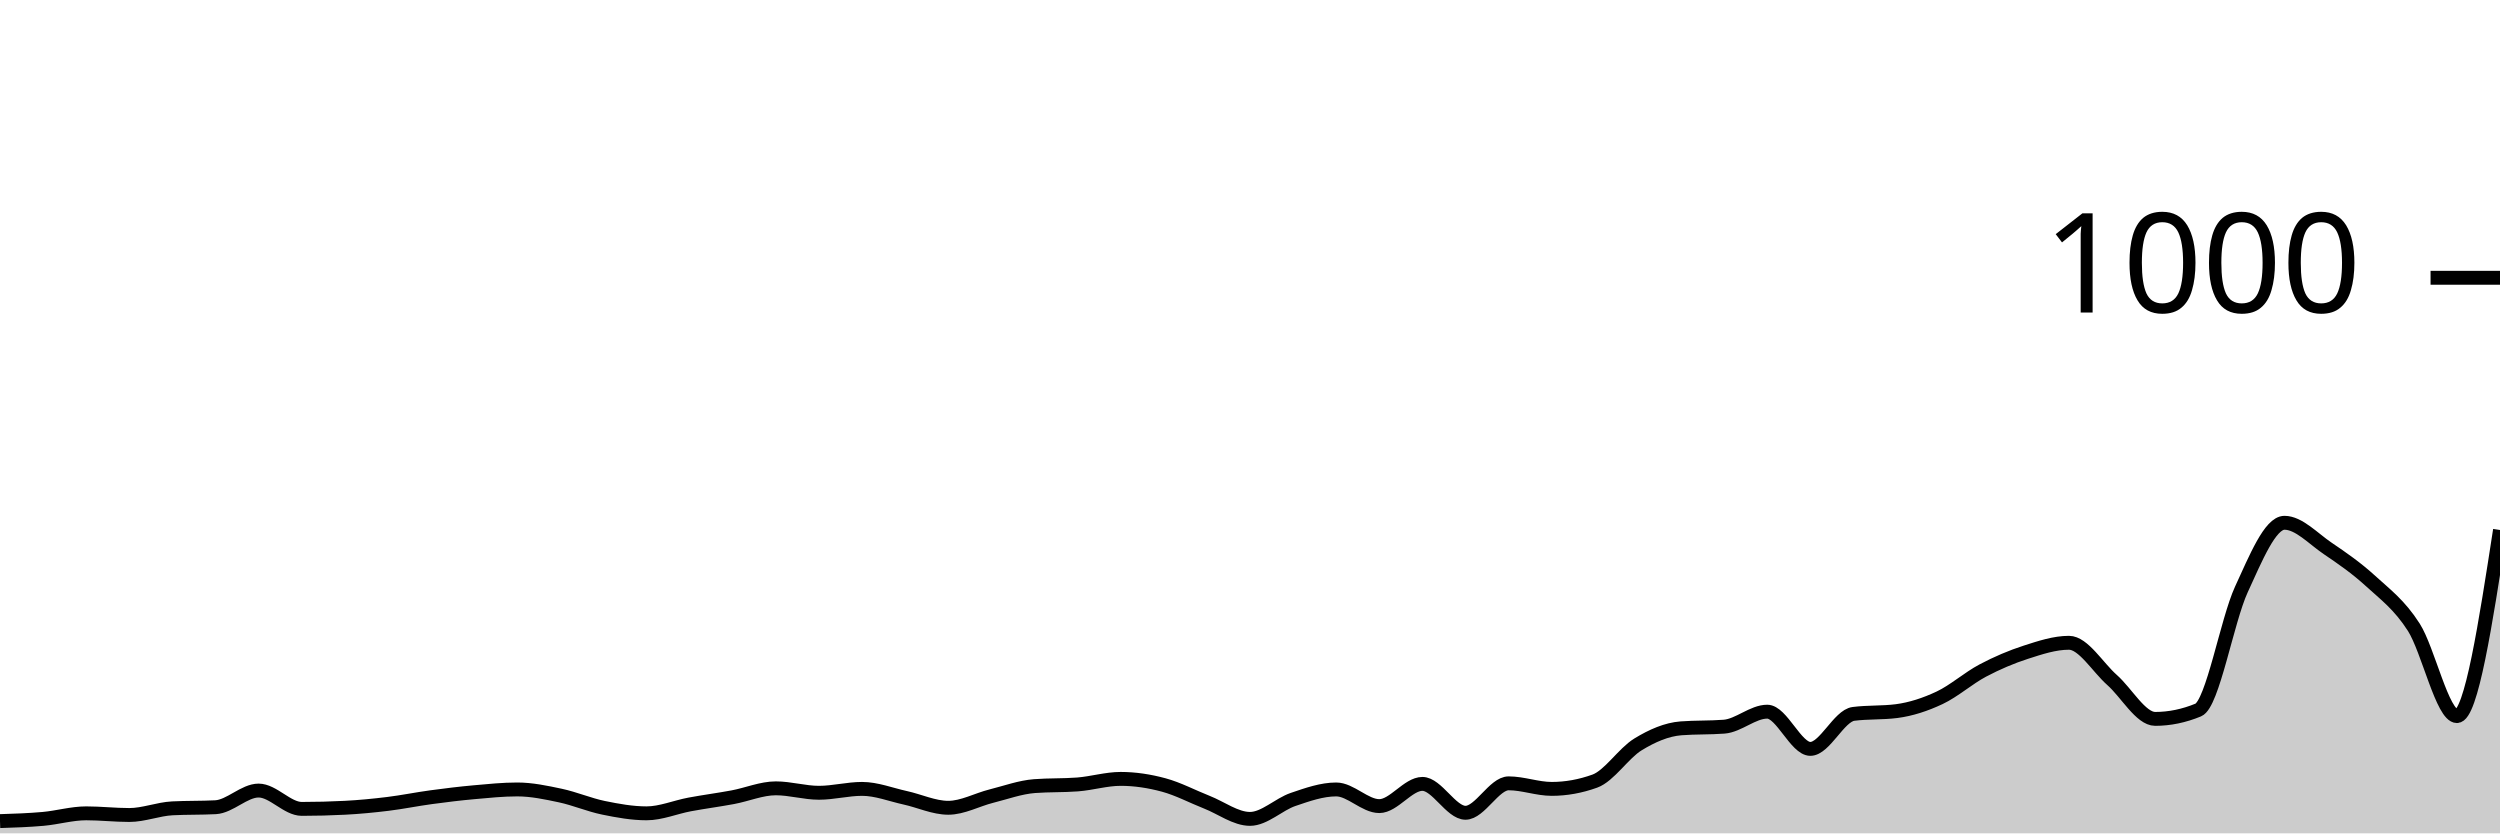
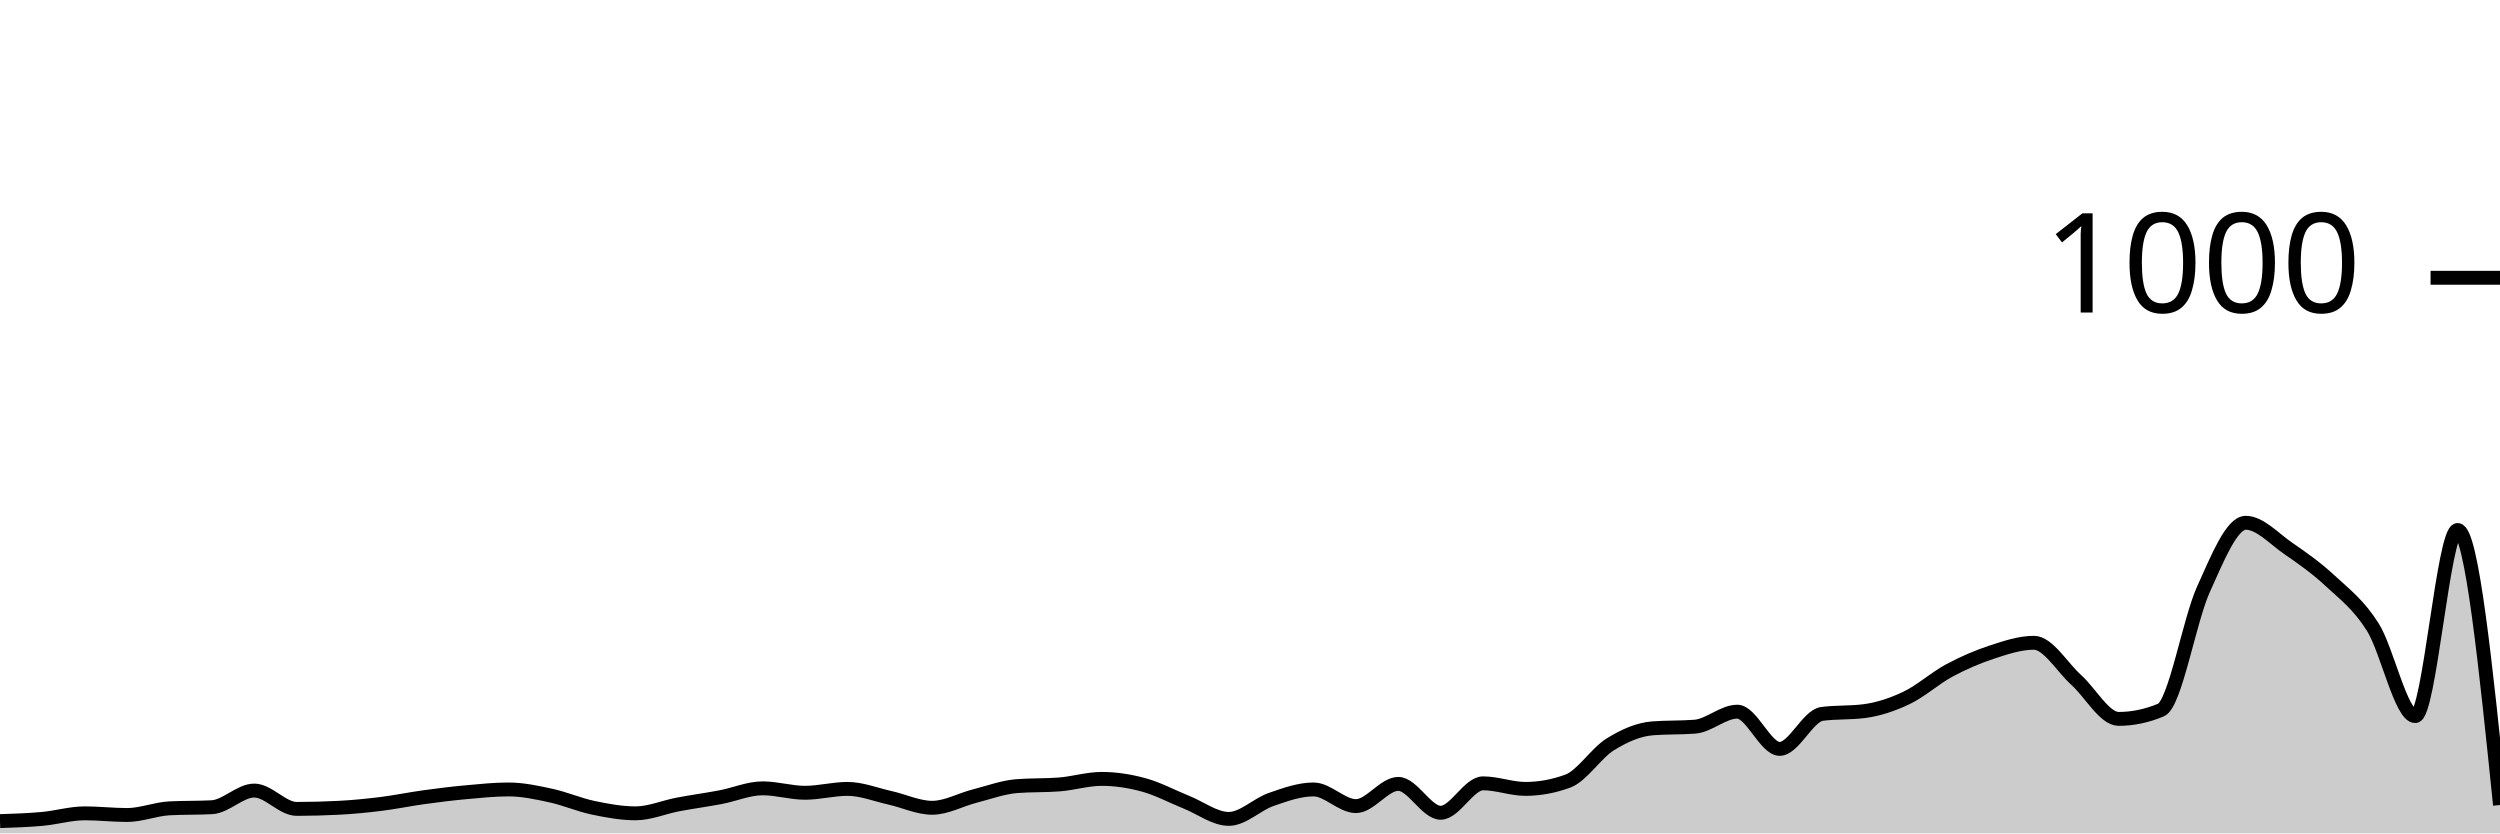
<svg xmlns="http://www.w3.org/2000/svg" viewBox="0 0 180 60">
  <g transform="translate(0,20)">
-     <path class="area" fill="rgba(0, 0, 0, 0.2)" d="M0,39.12C1.034,39.087,2.069,39.053,3.103,38.96C4.138,38.867,5.172,38.56,6.207,38.56C7.241,38.56,8.276,38.68,9.31,38.68C10.345,38.68,11.379,38.253,12.414,38.2C13.448,38.147,14.483,38.173,15.517,38.12C16.552,38.067,17.586,36.92,18.621,36.92C19.655,36.92,20.69,38.24,21.724,38.24C22.759,38.24,23.793,38.213,24.828,38.16C25.862,38.107,26.897,38.007,27.931,37.88C28.966,37.753,30,37.54,31.034,37.4C32.069,37.26,33.103,37.133,34.138,37.04C35.172,36.947,36.207,36.84,37.241,36.84C38.276,36.84,39.31,37.06,40.345,37.28C41.379,37.5,42.414,37.947,43.448,38.16C44.483,38.373,45.517,38.56,46.552,38.56C47.586,38.56,48.621,38.113,49.655,37.92C50.69,37.727,51.724,37.593,52.759,37.4C53.793,37.207,54.828,36.76,55.862,36.76C56.897,36.76,57.931,37.08,58.966,37.08C60,37.08,61.034,36.8,62.069,36.8C63.103,36.8,64.138,37.213,65.172,37.44C66.207,37.667,67.241,38.16,68.276,38.16C69.31,38.16,70.345,37.58,71.379,37.32C72.414,37.06,73.448,36.68,74.483,36.6C75.517,36.52,76.552,36.56,77.586,36.48C78.621,36.4,79.655,36.08,80.69,36.08C81.724,36.08,82.759,36.24,83.793,36.52C84.828,36.8,85.862,37.353,86.897,37.76C87.931,38.167,88.966,38.96,90,38.96C91.034,38.96,92.069,37.913,93.103,37.56C94.138,37.207,95.172,36.84,96.207,36.84C97.241,36.84,98.276,38.04,99.31,38.04C100.345,38.04,101.379,36.44,102.414,36.44C103.448,36.44,104.483,38.52,105.517,38.52C106.552,38.52,107.586,36.4,108.621,36.4C109.655,36.4,110.69,36.8,111.724,36.8C112.759,36.8,113.793,36.613,114.828,36.24C115.862,35.867,116.897,34.233,117.931,33.6C118.966,32.967,120,32.52,121.034,32.44C122.069,32.36,123.103,32.4,124.138,32.32C125.172,32.24,126.207,31.24,127.241,31.24C128.276,31.24,129.31,33.92,130.345,33.92C131.379,33.92,132.414,31.533,133.448,31.4C134.483,31.267,135.517,31.333,136.552,31.2C137.586,31.067,138.621,30.727,139.655,30.24C140.69,29.753,141.724,28.827,142.759,28.28C143.793,27.733,144.828,27.293,145.862,26.96C146.897,26.627,147.931,26.28,148.966,26.28C150,26.28,151.034,28.047,152.069,28.96C153.103,29.873,154.138,31.76,155.172,31.76C156.207,31.76,157.241,31.547,158.276,31.12C159.31,30.693,160.345,24.687,161.379,22.44C162.414,20.193,163.448,17.64,164.483,17.64C165.517,17.64,166.552,18.78,167.586,19.48C168.621,20.18,169.655,20.893,170.69,21.84C171.724,22.787,172.759,23.54,173.793,25.16C174.828,26.78,175.862,31.56,176.897,31.56C177.931,31.56,178.966,24.86,180,18.16L180,40C178.966,40,177.931,40,176.897,40C175.862,40,174.828,40,173.793,40C172.759,40,171.724,40,170.69,40C169.655,40,168.621,40,167.586,40C166.552,40,165.517,40,164.483,40C163.448,40,162.414,40,161.379,40C160.345,40,159.31,40,158.276,40C157.241,40,156.207,40,155.172,40C154.138,40,153.103,40,152.069,40C151.034,40,150,40,148.966,40C147.931,40,146.897,40,145.862,40C144.828,40,143.793,40,142.759,40C141.724,40,140.69,40,139.655,40C138.621,40,137.586,40,136.552,40C135.517,40,134.483,40,133.448,40C132.414,40,131.379,40,130.345,40C129.31,40,128.276,40,127.241,40C126.207,40,125.172,40,124.138,40C123.103,40,122.069,40,121.034,40C120,40,118.966,40,117.931,40C116.897,40,115.862,40,114.828,40C113.793,40,112.759,40,111.724,40C110.69,40,109.655,40,108.621,40C107.586,40,106.552,40,105.517,40C104.483,40,103.448,40,102.414,40C101.379,40,100.345,40,99.31,40C98.276,40,97.241,40,96.207,40C95.172,40,94.138,40,93.103,40C92.069,40,91.034,40,90,40C88.966,40,87.931,40,86.897,40C85.862,40,84.828,40,83.793,40C82.759,40,81.724,40,80.69,40C79.655,40,78.621,40,77.586,40C76.552,40,75.517,40,74.483,40C73.448,40,72.414,40,71.379,40C70.345,40,69.31,40,68.276,40C67.241,40,66.207,40,65.172,40C64.138,40,63.103,40,62.069,40C61.034,40,60,40,58.966,40C57.931,40,56.897,40,55.862,40C54.828,40,53.793,40,52.759,40C51.724,40,50.69,40,49.655,40C48.621,40,47.586,40,46.552,40C45.517,40,44.483,40,43.448,40C42.414,40,41.379,40,40.345,40C39.31,40,38.276,40,37.241,40C36.207,40,35.172,40,34.138,40C33.103,40,32.069,40,31.034,40C30,40,28.966,40,27.931,40C26.897,40,25.862,40,24.828,40C23.793,40,22.759,40,21.724,40C20.69,40,19.655,40,18.621,40C17.586,40,16.552,40,15.517,40C14.483,40,13.448,40,12.414,40C11.379,40,10.345,40,9.31,40C8.276,40,7.241,40,6.207,40C5.172,40,4.138,40,3.103,40C2.069,40,1.034,40,0,40Z" />
-     <path class="line" stroke="black" fill="none" d="M0,39.12C1.034,39.087,2.069,39.053,3.103,38.96C4.138,38.867,5.172,38.56,6.207,38.56C7.241,38.56,8.276,38.68,9.31,38.68C10.345,38.68,11.379,38.253,12.414,38.2C13.448,38.147,14.483,38.173,15.517,38.12C16.552,38.067,17.586,36.92,18.621,36.92C19.655,36.92,20.69,38.24,21.724,38.24C22.759,38.24,23.793,38.213,24.828,38.16C25.862,38.107,26.897,38.007,27.931,37.88C28.966,37.753,30,37.54,31.034,37.4C32.069,37.26,33.103,37.133,34.138,37.04C35.172,36.947,36.207,36.84,37.241,36.84C38.276,36.84,39.31,37.06,40.345,37.28C41.379,37.5,42.414,37.947,43.448,38.16C44.483,38.373,45.517,38.56,46.552,38.56C47.586,38.56,48.621,38.113,49.655,37.92C50.69,37.727,51.724,37.593,52.759,37.4C53.793,37.207,54.828,36.76,55.862,36.76C56.897,36.76,57.931,37.08,58.966,37.08C60,37.08,61.034,36.8,62.069,36.8C63.103,36.8,64.138,37.213,65.172,37.44C66.207,37.667,67.241,38.16,68.276,38.16C69.31,38.16,70.345,37.58,71.379,37.32C72.414,37.06,73.448,36.68,74.483,36.6C75.517,36.52,76.552,36.56,77.586,36.48C78.621,36.4,79.655,36.08,80.69,36.08C81.724,36.08,82.759,36.24,83.793,36.52C84.828,36.8,85.862,37.353,86.897,37.76C87.931,38.167,88.966,38.96,90,38.96C91.034,38.96,92.069,37.913,93.103,37.56C94.138,37.207,95.172,36.84,96.207,36.84C97.241,36.84,98.276,38.04,99.31,38.04C100.345,38.04,101.379,36.44,102.414,36.44C103.448,36.44,104.483,38.52,105.517,38.52C106.552,38.52,107.586,36.4,108.621,36.4C109.655,36.4,110.69,36.8,111.724,36.8C112.759,36.8,113.793,36.613,114.828,36.24C115.862,35.867,116.897,34.233,117.931,33.6C118.966,32.967,120,32.52,121.034,32.44C122.069,32.36,123.103,32.4,124.138,32.32C125.172,32.24,126.207,31.24,127.241,31.24C128.276,31.24,129.31,33.92,130.345,33.92C131.379,33.92,132.414,31.533,133.448,31.4C134.483,31.267,135.517,31.333,136.552,31.2C137.586,31.067,138.621,30.727,139.655,30.24C140.69,29.753,141.724,28.827,142.759,28.28C143.793,27.733,144.828,27.293,145.862,26.96C146.897,26.627,147.931,26.28,148.966,26.28C150,26.28,151.034,28.047,152.069,28.96C153.103,29.873,154.138,31.76,155.172,31.76C156.207,31.76,157.241,31.547,158.276,31.12C159.31,30.693,160.345,24.687,161.379,22.44C162.414,20.193,163.448,17.64,164.483,17.64C165.517,17.64,166.552,18.78,167.586,19.48C168.621,20.18,169.655,20.893,170.69,21.84C171.724,22.787,172.759,23.54,173.793,25.16C174.828,26.78,175.862,31.56,176.897,31.56C177.931,31.56,178.966,24.86,180,18.16" />
+     <path class="area" fill="rgba(0, 0, 0, 0.2)" d="M0,39.12C1.017,39.087,2.034,39.053,3.051,38.96C4.068,38.867,5.085,38.56,6.102,38.56C7.119,38.56,8.136,38.68,9.153,38.68C10.169,38.68,11.186,38.253,12.203,38.2C13.22,38.147,14.237,38.173,15.254,38.12C16.271,38.067,17.288,36.92,18.305,36.92C19.322,36.92,20.339,38.24,21.356,38.24C22.373,38.24,23.39,38.213,24.407,38.16C25.424,38.107,26.441,38.007,27.458,37.88C28.475,37.753,29.492,37.54,30.508,37.4C31.525,37.26,32.542,37.133,33.559,37.04C34.576,36.947,35.593,36.84,36.61,36.84C37.627,36.84,38.644,37.06,39.661,37.28C40.678,37.5,41.695,37.947,42.712,38.16C43.729,38.373,44.746,38.56,45.763,38.56C46.78,38.56,47.797,38.113,48.814,37.92C49.831,37.727,50.847,37.593,51.864,37.4C52.881,37.207,53.898,36.76,54.915,36.76C55.932,36.76,56.949,37.08,57.966,37.08C58.983,37.08,60,36.8,61.017,36.8C62.034,36.8,63.051,37.213,64.068,37.44C65.085,37.667,66.102,38.16,67.119,38.16C68.136,38.16,69.153,37.58,70.169,37.32C71.186,37.06,72.203,36.68,73.22,36.6C74.237,36.52,75.254,36.56,76.271,36.48C77.288,36.4,78.305,36.08,79.322,36.08C80.339,36.08,81.356,36.24,82.373,36.52C83.39,36.8,84.407,37.353,85.424,37.76C86.441,38.167,87.458,38.96,88.475,38.96C89.492,38.96,90.508,37.913,91.525,37.56C92.542,37.207,93.559,36.84,94.576,36.84C95.593,36.84,96.61,38.04,97.627,38.04C98.644,38.04,99.661,36.44,100.678,36.44C101.695,36.44,102.712,38.52,103.729,38.52C104.746,38.52,105.763,36.4,106.78,36.4C107.797,36.4,108.814,36.8,109.831,36.8C110.847,36.8,111.864,36.613,112.881,36.24C113.898,35.867,114.915,34.233,115.932,33.6C116.949,32.967,117.966,32.52,118.983,32.44C120,32.36,121.017,32.4,122.034,32.32C123.051,32.24,124.068,31.24,125.085,31.24C126.102,31.24,127.119,33.92,128.136,33.92C129.153,33.92,130.169,31.533,131.186,31.4C132.203,31.267,133.22,31.333,134.237,31.2C135.254,31.067,136.271,30.727,137.288,30.24C138.305,29.753,139.322,28.827,140.339,28.28C141.356,27.733,142.373,27.293,143.39,26.96C144.407,26.627,145.424,26.28,146.441,26.28C147.458,26.28,148.475,28.047,149.492,28.96C150.508,29.873,151.525,31.76,152.542,31.76C153.559,31.76,154.576,31.547,155.593,31.12C156.61,30.693,157.627,24.687,158.644,22.44C159.661,20.193,160.678,17.64,161.695,17.64C162.712,17.64,163.729,18.78,164.746,19.48C165.763,20.18,166.78,20.893,167.797,21.84C168.814,22.787,169.831,23.54,170.847,25.16C171.864,26.78,172.881,31.56,173.898,31.56C174.915,31.56,175.932,18.16,176.949,18.16C177.966,18.16,178.983,28.06,180,37.96L180,40C178.983,40,177.966,40,176.949,40C175.932,40,174.915,40,173.898,40C172.881,40,171.864,40,170.847,40C169.831,40,168.814,40,167.797,40C166.78,40,165.763,40,164.746,40C163.729,40,162.712,40,161.695,40C160.678,40,159.661,40,158.644,40C157.627,40,156.61,40,155.593,40C154.576,40,153.559,40,152.542,40C151.525,40,150.508,40,149.492,40C148.475,40,147.458,40,146.441,40C145.424,40,144.407,40,143.39,40C142.373,40,141.356,40,140.339,40C139.322,40,138.305,40,137.288,40C136.271,40,135.254,40,134.237,40C133.22,40,132.203,40,131.186,40C130.169,40,129.153,40,128.136,40C127.119,40,126.102,40,125.085,40C124.068,40,123.051,40,122.034,40C121.017,40,120,40,118.983,40C117.966,40,116.949,40,115.932,40C114.915,40,113.898,40,112.881,40C111.864,40,110.847,40,109.831,40C108.814,40,107.797,40,106.78,40C105.763,40,104.746,40,103.729,40C102.712,40,101.695,40,100.678,40C99.661,40,98.644,40,97.627,40C96.61,40,95.593,40,94.576,40C93.559,40,92.542,40,91.525,40C90.508,40,89.492,40,88.475,40C87.458,40,86.441,40,85.424,40C84.407,40,83.39,40,82.373,40C81.356,40,80.339,40,79.322,40C78.305,40,77.288,40,76.271,40C75.254,40,74.237,40,73.22,40C72.203,40,71.186,40,70.169,40C69.153,40,68.136,40,67.119,40C66.102,40,65.085,40,64.068,40C63.051,40,62.034,40,61.017,40C60,40,58.983,40,57.966,40C56.949,40,55.932,40,54.915,40C53.898,40,52.881,40,51.864,40C50.847,40,49.831,40,48.814,40C47.797,40,46.78,40,45.763,40C44.746,40,43.729,40,42.712,40C41.695,40,40.678,40,39.661,40C38.644,40,37.627,40,36.61,40C35.593,40,34.576,40,33.559,40C32.542,40,31.525,40,30.508,40C29.492,40,28.475,40,27.458,40C26.441,40,25.424,40,24.407,40C23.39,40,22.373,40,21.356,40C20.339,40,19.322,40,18.305,40C17.288,40,16.271,40,15.254,40C14.237,40,13.22,40,12.203,40C11.186,40,10.169,40,9.153,40C8.136,40,7.119,40,6.102,40C5.085,40,4.068,40,3.051,40C2.034,40,1.017,40,0,40Z" />
+     <path class="line" stroke="black" fill="none" d="M0,39.12C1.017,39.087,2.034,39.053,3.051,38.96C4.068,38.867,5.085,38.56,6.102,38.56C7.119,38.56,8.136,38.68,9.153,38.68C10.169,38.68,11.186,38.253,12.203,38.2C13.22,38.147,14.237,38.173,15.254,38.12C16.271,38.067,17.288,36.92,18.305,36.92C19.322,36.92,20.339,38.24,21.356,38.24C22.373,38.24,23.39,38.213,24.407,38.16C25.424,38.107,26.441,38.007,27.458,37.88C28.475,37.753,29.492,37.54,30.508,37.4C31.525,37.26,32.542,37.133,33.559,37.04C34.576,36.947,35.593,36.84,36.61,36.84C37.627,36.84,38.644,37.06,39.661,37.28C40.678,37.5,41.695,37.947,42.712,38.16C43.729,38.373,44.746,38.56,45.763,38.56C46.78,38.56,47.797,38.113,48.814,37.92C49.831,37.727,50.847,37.593,51.864,37.4C52.881,37.207,53.898,36.76,54.915,36.76C55.932,36.76,56.949,37.08,57.966,37.08C58.983,37.08,60,36.8,61.017,36.8C62.034,36.8,63.051,37.213,64.068,37.44C65.085,37.667,66.102,38.16,67.119,38.16C68.136,38.16,69.153,37.58,70.169,37.32C71.186,37.06,72.203,36.68,73.22,36.6C74.237,36.52,75.254,36.56,76.271,36.48C77.288,36.4,78.305,36.08,79.322,36.08C80.339,36.08,81.356,36.24,82.373,36.52C83.39,36.8,84.407,37.353,85.424,37.76C86.441,38.167,87.458,38.96,88.475,38.96C89.492,38.96,90.508,37.913,91.525,37.56C92.542,37.207,93.559,36.84,94.576,36.84C95.593,36.84,96.61,38.04,97.627,38.04C98.644,38.04,99.661,36.44,100.678,36.44C101.695,36.44,102.712,38.52,103.729,38.52C104.746,38.52,105.763,36.4,106.78,36.4C107.797,36.4,108.814,36.8,109.831,36.8C110.847,36.8,111.864,36.613,112.881,36.24C113.898,35.867,114.915,34.233,115.932,33.6C116.949,32.967,117.966,32.52,118.983,32.44C120,32.36,121.017,32.4,122.034,32.32C123.051,32.24,124.068,31.24,125.085,31.24C126.102,31.24,127.119,33.92,128.136,33.92C129.153,33.92,130.169,31.533,131.186,31.4C132.203,31.267,133.22,31.333,134.237,31.2C135.254,31.067,136.271,30.727,137.288,30.24C138.305,29.753,139.322,28.827,140.339,28.28C141.356,27.733,142.373,27.293,143.39,26.96C144.407,26.627,145.424,26.28,146.441,26.28C147.458,26.28,148.475,28.047,149.492,28.96C150.508,29.873,151.525,31.76,152.542,31.76C153.559,31.76,154.576,31.547,155.593,31.12C156.61,30.693,157.627,24.687,158.644,22.44C159.661,20.193,160.678,17.64,161.695,17.64C162.712,17.64,163.729,18.78,164.746,19.48C165.763,20.18,166.78,20.893,167.797,21.84C168.814,22.787,169.831,23.54,170.847,25.16C171.864,26.78,172.881,31.56,173.898,31.56C174.915,31.56,175.932,18.16,176.949,18.16C177.966,18.16,178.983,28.06,180,37.96" />
    <path class="axis-ceiling" stroke-width="1" stroke="black" fill="none" d="M175,0L180,0" />
    <text class="axis-ceiling-label" font-family="sans-serif" text-anchor="end" font-size="10px" x="170" y="2.5">1000</text>
  </g>
</svg>
